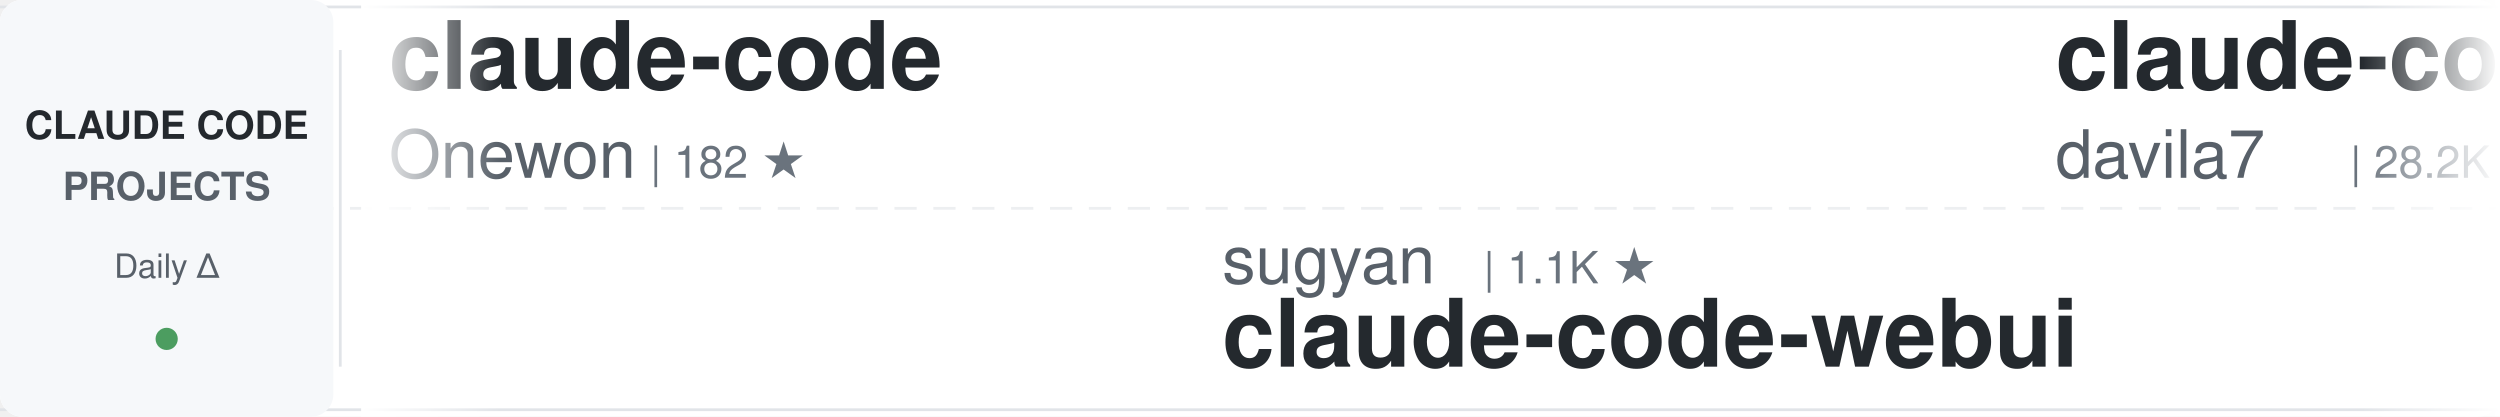
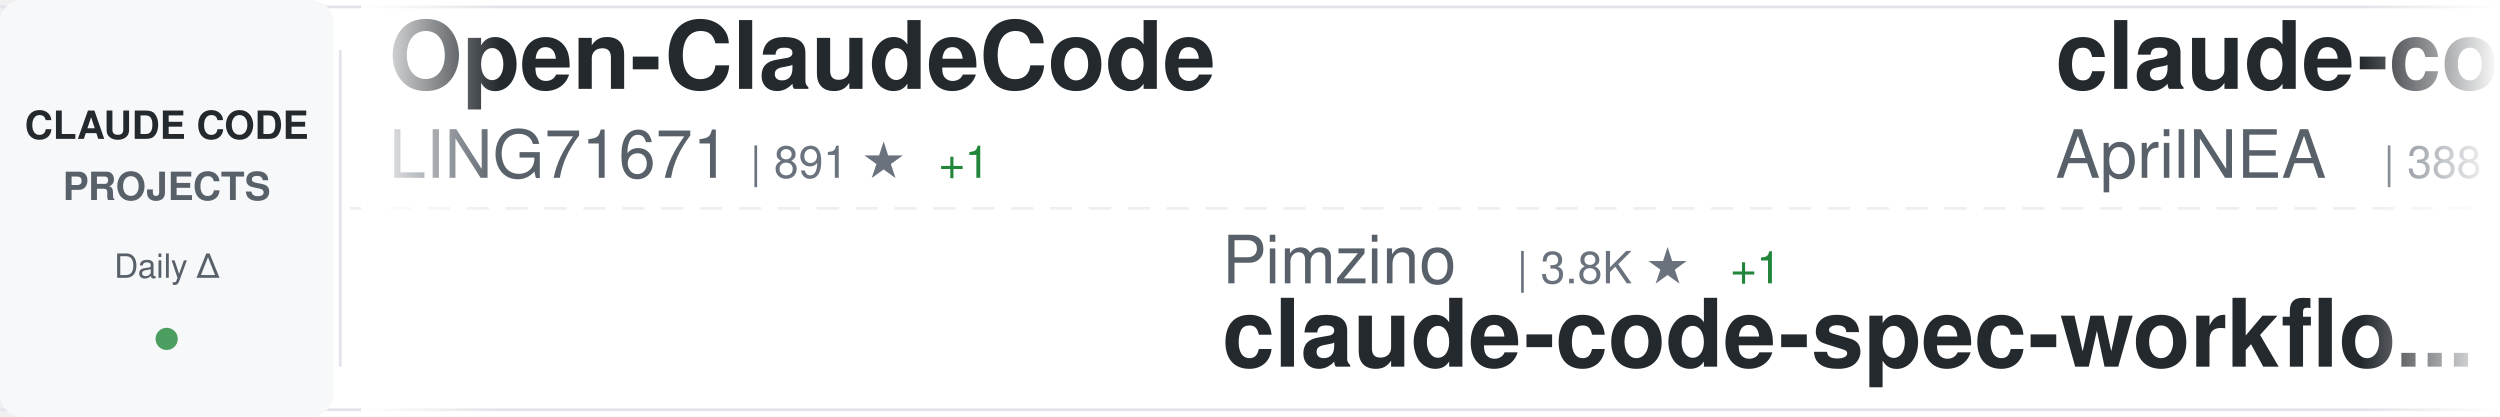
<svg xmlns="http://www.w3.org/2000/svg" width="900" height="150">
  <defs>
    <linearGradient id="awesomeLeftFade" x1="0%" y1="0%" x2="100%" y2="0%">
      <stop offset="0%" style="stop-color:#ffffff;stop-opacity:1" />
      <stop offset="100%" style="stop-color:#ffffff;stop-opacity:0" />
    </linearGradient>
    <linearGradient id="awesomeRightFade" x1="0%" y1="0%" x2="100%" y2="0%">
      <stop offset="0%" style="stop-color:#ffffff;stop-opacity:0" />
      <stop offset="100%" style="stop-color:#ffffff;stop-opacity:1" />
    </linearGradient>
  </defs>
  <rect width="900" height="150" fill="#ffffff" rx="8" />
  <rect x="0" y="2" width="900" height="1" fill="#e1e4e8" />
  <rect x="0" y="147" width="900" height="1" fill="#e1e4e8" />
  <line x1="0" y1="75" x2="900" y2="75" stroke="#e1e4e8" stroke-width="1" stroke-dasharray="8 6" opacity="0.6" />
  <rect x="0" y="0" width="120" height="150" fill="#f6f8fa" rx="8" />
  <text x="60" y="50" font-family="-apple-system, BlinkMacSystemFont, 'Segoe UI', Helvetica, Arial, sans-serif" font-size="14" font-weight="600" fill="#24292e" text-anchor="middle">CLAUDE CODE</text>
  <text x="60" y="72" font-family="-apple-system, BlinkMacSystemFont, 'Segoe UI', Helvetica, Arial, sans-serif" font-size="14" font-weight="600" fill="#586069" text-anchor="middle">PROJECTS</text>
  <text x="60" y="100" font-family="-apple-system, BlinkMacSystemFont, 'Segoe UI', Helvetica, Arial, sans-serif" font-size="12" font-weight="500" fill="#586069" text-anchor="middle">Daily Δ</text>
  <circle cx="60" cy="122" r="4" fill="#22863a" opacity="0.8" />
  <rect x="122" y="18" width="1" height="114" fill="#e1e4e8" />
  <clipPath id="awesomeTickerClip">
    <rect x="130" y="0" width="770" height="150" />
  </clipPath>
  <g clip-path="url(#awesomeTickerClip)">
    <g id="awesomeTickerItems">
      <animateTransform attributeName="transform" attributeType="XML" type="translate" from="0 0" to="-3000 0" dur="54s" repeatCount="indefinite" />
      <g transform="translate(0, 0)">
-         <text x="140" y="32" font-family="-apple-system, BlinkMacSystemFont, 'Segoe UI', Helvetica, Arial, sans-serif" font-size="34" font-weight="600" fill="#24292e">claude-code</text>
-         <text x="140" y="64" font-family="-apple-system, BlinkMacSystemFont, 'Segoe UI', Helvetica, Arial, sans-serif" font-size="24" font-weight="400" fill="#586069">Onewon</text>
-         <text x="234" y="64" font-family="-apple-system, BlinkMacSystemFont, 'Segoe UI', Helvetica, Arial, sans-serif" font-size="16" font-weight="500" fill="#6a737d">| 182 ★</text>
+         <text x="140" y="32" font-family="-apple-system, BlinkMacSystemFont, 'Segoe UI', Helvetica, Arial, sans-serif" font-size="34" font-weight="600" fill="#24292e">Open-ClaudeCode</text>
+         <text x="140" y="64" font-family="-apple-system, BlinkMacSystemFont, 'Segoe UI', Helvetica, Arial, sans-serif" font-size="24" font-weight="400" fill="#586069">LING71671</text>
+         <text x="270" y="64" font-family="-apple-system, BlinkMacSystemFont, 'Segoe UI', Helvetica, Arial, sans-serif" font-size="16" font-weight="500" fill="#6a737d">| 891 ★</text>
+         <text x="338" y="64" font-family="-apple-system, BlinkMacSystemFont, 'Segoe UI', Helvetica, Arial, sans-serif" font-size="16" font-weight="500" fill="#22863a"> +1</text>
      </g>
      <g transform="translate(300, 0)">
-         <text x="140" y="102" font-family="-apple-system, BlinkMacSystemFont, 'Segoe UI', Helvetica, Arial, sans-serif" font-size="24" font-weight="400" fill="#586069">sugyan</text>
-         <text x="234" y="102" font-family="-apple-system, BlinkMacSystemFont, 'Segoe UI', Helvetica, Arial, sans-serif" font-size="16" font-weight="500" fill="#6a737d">| 1.1K ★</text>
-         <text x="140" y="132" font-family="-apple-system, BlinkMacSystemFont, 'Segoe UI', Helvetica, Arial, sans-serif" font-size="34" font-weight="600" fill="#24292e">claude-code-webui</text>
+         <text x="140" y="102" font-family="-apple-system, BlinkMacSystemFont, 'Segoe UI', Helvetica, Arial, sans-serif" font-size="24" font-weight="400" fill="#586069">Pimzino</text>
+         <text x="246" y="102" font-family="-apple-system, BlinkMacSystemFont, 'Segoe UI', Helvetica, Arial, sans-serif" font-size="16" font-weight="500" fill="#6a737d">| 3.8K ★</text>
+         <text x="323" y="102" font-family="-apple-system, BlinkMacSystemFont, 'Segoe UI', Helvetica, Arial, sans-serif" font-size="16" font-weight="500" fill="#22863a"> +1</text>
+         <text x="140" y="132" font-family="-apple-system, BlinkMacSystemFont, 'Segoe UI', Helvetica, Arial, sans-serif" font-size="34" font-weight="600" fill="#24292e">claude-code-spec-workflo...</text>
      </g>
      <g transform="translate(600, 0)">
-         <text x="140" y="32" font-family="-apple-system, BlinkMacSystemFont, 'Segoe UI', Helvetica, Arial, sans-serif" font-size="34" font-weight="600" fill="#24292e">claude-code-templates</text>
-         <text x="140" y="64" font-family="-apple-system, BlinkMacSystemFont, 'Segoe UI', Helvetica, Arial, sans-serif" font-size="24" font-weight="400" fill="#586069">davila7</text>
-         <text x="246" y="64" font-family="-apple-system, BlinkMacSystemFont, 'Segoe UI', Helvetica, Arial, sans-serif" font-size="16" font-weight="500" fill="#6a737d">| 28.2K ★</text>
-         <text x="332" y="64" font-family="-apple-system, BlinkMacSystemFont, 'Segoe UI', Helvetica, Arial, sans-serif" font-size="16" font-weight="500" fill="#22863a"> +25</text>
+         <text x="140" y="32" font-family="-apple-system, BlinkMacSystemFont, 'Segoe UI', Helvetica, Arial, sans-serif" font-size="34" font-weight="600" fill="#24292e">claude-code-source</text>
+         <text x="140" y="64" font-family="-apple-system, BlinkMacSystemFont, 'Segoe UI', Helvetica, Arial, sans-serif" font-size="24" font-weight="400" fill="#586069">AprilNEA</text>
+         <text x="258" y="64" font-family="-apple-system, BlinkMacSystemFont, 'Segoe UI', Helvetica, Arial, sans-serif" font-size="16" font-weight="500" fill="#6a737d">| 388 ★</text>
      </g>
      <g transform="translate(900, 0)">
-         <text x="140" y="102" font-family="-apple-system, BlinkMacSystemFont, 'Segoe UI', Helvetica, Arial, sans-serif" font-size="24" font-weight="400" fill="#586069">hangsman</text>
-         <text x="258" y="102" font-family="-apple-system, BlinkMacSystemFont, 'Segoe UI', Helvetica, Arial, sans-serif" font-size="16" font-weight="500" fill="#6a737d">| 786 ★</text>
-         <text x="140" y="132" font-family="-apple-system, BlinkMacSystemFont, 'Segoe UI', Helvetica, Arial, sans-serif" font-size="34" font-weight="600" fill="#24292e">claude-code-source</text>
+         <text x="140" y="102" font-family="-apple-system, BlinkMacSystemFont, 'Segoe UI', Helvetica, Arial, sans-serif" font-size="24" font-weight="400" fill="#586069">anthropics</text>
+         <text x="282" y="102" font-family="-apple-system, BlinkMacSystemFont, 'Segoe UI', Helvetica, Arial, sans-serif" font-size="16" font-weight="500" fill="#6a737d">| 152.5K ★</text>
+         <text x="377" y="102" font-family="-apple-system, BlinkMacSystemFont, 'Segoe UI', Helvetica, Arial, sans-serif" font-size="16" font-weight="500" fill="#22863a"> +405</text>
+         <text x="140" y="132" font-family="-apple-system, BlinkMacSystemFont, 'Segoe UI', Helvetica, Arial, sans-serif" font-size="34" font-weight="600" fill="#24292e">skills</text>
      </g>
      <g transform="translate(1200, 0)">
-         <text x="140" y="32" font-family="-apple-system, BlinkMacSystemFont, 'Segoe UI', Helvetica, Arial, sans-serif" font-size="34" font-weight="600" fill="#24292e">claude-coder</text>
-         <text x="140" y="64" font-family="-apple-system, BlinkMacSystemFont, 'Segoe UI', Helvetica, Arial, sans-serif" font-size="24" font-weight="400" fill="#586069">kodu-ai</text>
-         <text x="246" y="64" font-family="-apple-system, BlinkMacSystemFont, 'Segoe UI', Helvetica, Arial, sans-serif" font-size="16" font-weight="500" fill="#6a737d">| 5.3K ★</text>
+         <text x="140" y="32" font-family="-apple-system, BlinkMacSystemFont, 'Segoe UI', Helvetica, Arial, sans-serif" font-size="34" font-weight="600" fill="#24292e">claude-code</text>
+         <text x="140" y="64" font-family="-apple-system, BlinkMacSystemFont, 'Segoe UI', Helvetica, Arial, sans-serif" font-size="24" font-weight="400" fill="#586069">jarmuine</text>
+         <text x="258" y="64" font-family="-apple-system, BlinkMacSystemFont, 'Segoe UI', Helvetica, Arial, sans-serif" font-size="16" font-weight="500" fill="#6a737d">| 2.2K ★</text>
+         <text x="335" y="64" font-family="-apple-system, BlinkMacSystemFont, 'Segoe UI', Helvetica, Arial, sans-serif" font-size="16" font-weight="500" fill="#22863a"> +4</text>
      </g>
      <g transform="translate(1500, 0)">
        <text x="140" y="102" font-family="-apple-system, BlinkMacSystemFont, 'Segoe UI', Helvetica, Arial, sans-serif" font-size="24" font-weight="400" fill="#586069">isboyjc</text>
        <text x="246" y="102" font-family="-apple-system, BlinkMacSystemFont, 'Segoe UI', Helvetica, Arial, sans-serif" font-size="16" font-weight="500" fill="#6a737d">| 159 ★</text>
        <text x="314" y="102" font-family="-apple-system, BlinkMacSystemFont, 'Segoe UI', Helvetica, Arial, sans-serif" font-size="16" font-weight="500" fill="#22863a"> +1</text>
        <text x="140" y="132" font-family="-apple-system, BlinkMacSystemFont, 'Segoe UI', Helvetica, Arial, sans-serif" font-size="34" font-weight="600" fill="#24292e">claude-code</text>
      </g>
      <g transform="translate(1800, 0)">
-         <text x="140" y="32" font-family="-apple-system, BlinkMacSystemFont, 'Segoe UI', Helvetica, Arial, sans-serif" font-size="34" font-weight="600" fill="#24292e">claude-code-action</text>
-         <text x="140" y="64" font-family="-apple-system, BlinkMacSystemFont, 'Segoe UI', Helvetica, Arial, sans-serif" font-size="24" font-weight="400" fill="#586069">anthropics</text>
-         <text x="282" y="64" font-family="-apple-system, BlinkMacSystemFont, 'Segoe UI', Helvetica, Arial, sans-serif" font-size="16" font-weight="500" fill="#6a737d">| 8.1K ★</text>
-         <text x="359" y="64" font-family="-apple-system, BlinkMacSystemFont, 'Segoe UI', Helvetica, Arial, sans-serif" font-size="16" font-weight="500" fill="#22863a"> +11</text>
+         <text x="140" y="32" font-family="-apple-system, BlinkMacSystemFont, 'Segoe UI', Helvetica, Arial, sans-serif" font-size="34" font-weight="600" fill="#24292e">claude-code-settings</text>
+         <text x="140" y="64" font-family="-apple-system, BlinkMacSystemFont, 'Segoe UI', Helvetica, Arial, sans-serif" font-size="24" font-weight="400" fill="#586069">feiskyer</text>
+         <text x="258" y="64" font-family="-apple-system, BlinkMacSystemFont, 'Segoe UI', Helvetica, Arial, sans-serif" font-size="16" font-weight="500" fill="#6a737d">| 1.6K ★</text>
+         <text x="335" y="64" font-family="-apple-system, BlinkMacSystemFont, 'Segoe UI', Helvetica, Arial, sans-serif" font-size="16" font-weight="500" fill="#22863a"> +2</text>
      </g>
      <g transform="translate(2100, 0)">
-         <text x="140" y="102" font-family="-apple-system, BlinkMacSystemFont, 'Segoe UI', Helvetica, Arial, sans-serif" font-size="24" font-weight="400" fill="#586069">ponponon</text>
-         <text x="258" y="102" font-family="-apple-system, BlinkMacSystemFont, 'Segoe UI', Helvetica, Arial, sans-serif" font-size="16" font-weight="500" fill="#6a737d">| 2.3K ★</text>
-         <text x="335" y="102" font-family="-apple-system, BlinkMacSystemFont, 'Segoe UI', Helvetica, Arial, sans-serif" font-size="16" font-weight="500" fill="#22863a"> +3</text>
-         <text x="140" y="132" font-family="-apple-system, BlinkMacSystemFont, 'Segoe UI', Helvetica, Arial, sans-serif" font-size="34" font-weight="600" fill="#24292e">claude_code_src</text>
+         <text x="140" y="102" font-family="-apple-system, BlinkMacSystemFont, 'Segoe UI', Helvetica, Arial, sans-serif" font-size="24" font-weight="400" fill="#586069">kodu-ai</text>
+         <text x="246" y="102" font-family="-apple-system, BlinkMacSystemFont, 'Segoe UI', Helvetica, Arial, sans-serif" font-size="16" font-weight="500" fill="#6a737d">| 5.3K ★</text>
+         <text x="140" y="132" font-family="-apple-system, BlinkMacSystemFont, 'Segoe UI', Helvetica, Arial, sans-serif" font-size="34" font-weight="600" fill="#24292e">claude-coder</text>
      </g>
      <g transform="translate(2400, 0)">
-         <text x="140" y="32" font-family="-apple-system, BlinkMacSystemFont, 'Segoe UI', Helvetica, Arial, sans-serif" font-size="34" font-weight="600" fill="#24292e">awesome-claude-code-suba...</text>
-         <text x="140" y="64" font-family="-apple-system, BlinkMacSystemFont, 'Segoe UI', Helvetica, Arial, sans-serif" font-size="24" font-weight="400" fill="#586069">VoltAgent</text>
-         <text x="270" y="64" font-family="-apple-system, BlinkMacSystemFont, 'Segoe UI', Helvetica, Arial, sans-serif" font-size="16" font-weight="500" fill="#6a737d">| 22.0K ★</text>
-         <text x="356" y="64" font-family="-apple-system, BlinkMacSystemFont, 'Segoe UI', Helvetica, Arial, sans-serif" font-size="16" font-weight="500" fill="#22863a"> +66</text>
+         <text x="140" y="32" font-family="-apple-system, BlinkMacSystemFont, 'Segoe UI', Helvetica, Arial, sans-serif" font-size="34" font-weight="600" fill="#24292e">pi-vs-claude-code</text>
+         <text x="140" y="64" font-family="-apple-system, BlinkMacSystemFont, 'Segoe UI', Helvetica, Arial, sans-serif" font-size="24" font-weight="400" fill="#586069">disler</text>
+         <text x="234" y="64" font-family="-apple-system, BlinkMacSystemFont, 'Segoe UI', Helvetica, Arial, sans-serif" font-size="16" font-weight="500" fill="#6a737d">| 1.4K ★</text>
+         <text x="311" y="64" font-family="-apple-system, BlinkMacSystemFont, 'Segoe UI', Helvetica, Arial, sans-serif" font-size="16" font-weight="500" fill="#22863a"> +2</text>
      </g>
      <g transform="translate(2700, 0)">
-         <text x="140" y="102" font-family="-apple-system, BlinkMacSystemFont, 'Segoe UI', Helvetica, Arial, sans-serif" font-size="24" font-weight="400" fill="#586069">RichardAtCT</text>
-         <text x="294" y="102" font-family="-apple-system, BlinkMacSystemFont, 'Segoe UI', Helvetica, Arial, sans-serif" font-size="16" font-weight="500" fill="#6a737d">| 2.7K ★</text>
-         <text x="371" y="102" font-family="-apple-system, BlinkMacSystemFont, 'Segoe UI', Helvetica, Arial, sans-serif" font-size="16" font-weight="500" fill="#22863a"> +3</text>
-         <text x="140" y="132" font-family="-apple-system, BlinkMacSystemFont, 'Segoe UI', Helvetica, Arial, sans-serif" font-size="34" font-weight="600" fill="#24292e">claude-code-telegram</text>
+         <text x="140" y="102" font-family="-apple-system, BlinkMacSystemFont, 'Segoe UI', Helvetica, Arial, sans-serif" font-size="24" font-weight="400" fill="#586069">yasasbanukaofficial</text>
+         <text x="390" y="102" font-family="-apple-system, BlinkMacSystemFont, 'Segoe UI', Helvetica, Arial, sans-serif" font-size="16" font-weight="500" fill="#6a737d">| 3.5K ★</text>
+         <text x="467" y="102" font-family="-apple-system, BlinkMacSystemFont, 'Segoe UI', Helvetica, Arial, sans-serif" font-size="16" font-weight="500" fill="#22863a"> +9</text>
+         <text x="140" y="132" font-family="-apple-system, BlinkMacSystemFont, 'Segoe UI', Helvetica, Arial, sans-serif" font-size="34" font-weight="600" fill="#24292e">claude-code</text>
      </g>
      <g transform="translate(3000, 0)">
-         <text x="140" y="32" font-family="-apple-system, BlinkMacSystemFont, 'Segoe UI', Helvetica, Arial, sans-serif" font-size="34" font-weight="600" fill="#24292e">claude-code</text>
-         <text x="140" y="64" font-family="-apple-system, BlinkMacSystemFont, 'Segoe UI', Helvetica, Arial, sans-serif" font-size="24" font-weight="400" fill="#586069">Onewon</text>
-         <text x="234" y="64" font-family="-apple-system, BlinkMacSystemFont, 'Segoe UI', Helvetica, Arial, sans-serif" font-size="16" font-weight="500" fill="#6a737d">| 182 ★</text>
+         <text x="140" y="32" font-family="-apple-system, BlinkMacSystemFont, 'Segoe UI', Helvetica, Arial, sans-serif" font-size="34" font-weight="600" fill="#24292e">Open-ClaudeCode</text>
+         <text x="140" y="64" font-family="-apple-system, BlinkMacSystemFont, 'Segoe UI', Helvetica, Arial, sans-serif" font-size="24" font-weight="400" fill="#586069">LING71671</text>
+         <text x="270" y="64" font-family="-apple-system, BlinkMacSystemFont, 'Segoe UI', Helvetica, Arial, sans-serif" font-size="16" font-weight="500" fill="#6a737d">| 891 ★</text>
+         <text x="338" y="64" font-family="-apple-system, BlinkMacSystemFont, 'Segoe UI', Helvetica, Arial, sans-serif" font-size="16" font-weight="500" fill="#22863a"> +1</text>
      </g>
      <g transform="translate(3300, 0)">
-         <text x="140" y="102" font-family="-apple-system, BlinkMacSystemFont, 'Segoe UI', Helvetica, Arial, sans-serif" font-size="24" font-weight="400" fill="#586069">sugyan</text>
-         <text x="234" y="102" font-family="-apple-system, BlinkMacSystemFont, 'Segoe UI', Helvetica, Arial, sans-serif" font-size="16" font-weight="500" fill="#6a737d">| 1.1K ★</text>
-         <text x="140" y="132" font-family="-apple-system, BlinkMacSystemFont, 'Segoe UI', Helvetica, Arial, sans-serif" font-size="34" font-weight="600" fill="#24292e">claude-code-webui</text>
+         <text x="140" y="102" font-family="-apple-system, BlinkMacSystemFont, 'Segoe UI', Helvetica, Arial, sans-serif" font-size="24" font-weight="400" fill="#586069">Pimzino</text>
+         <text x="246" y="102" font-family="-apple-system, BlinkMacSystemFont, 'Segoe UI', Helvetica, Arial, sans-serif" font-size="16" font-weight="500" fill="#6a737d">| 3.8K ★</text>
+         <text x="323" y="102" font-family="-apple-system, BlinkMacSystemFont, 'Segoe UI', Helvetica, Arial, sans-serif" font-size="16" font-weight="500" fill="#22863a"> +1</text>
+         <text x="140" y="132" font-family="-apple-system, BlinkMacSystemFont, 'Segoe UI', Helvetica, Arial, sans-serif" font-size="34" font-weight="600" fill="#24292e">claude-code-spec-workflo...</text>
      </g>
      <g transform="translate(3600, 0)">
-         <text x="140" y="32" font-family="-apple-system, BlinkMacSystemFont, 'Segoe UI', Helvetica, Arial, sans-serif" font-size="34" font-weight="600" fill="#24292e">claude-code-templates</text>
-         <text x="140" y="64" font-family="-apple-system, BlinkMacSystemFont, 'Segoe UI', Helvetica, Arial, sans-serif" font-size="24" font-weight="400" fill="#586069">davila7</text>
-         <text x="246" y="64" font-family="-apple-system, BlinkMacSystemFont, 'Segoe UI', Helvetica, Arial, sans-serif" font-size="16" font-weight="500" fill="#6a737d">| 28.2K ★</text>
-         <text x="332" y="64" font-family="-apple-system, BlinkMacSystemFont, 'Segoe UI', Helvetica, Arial, sans-serif" font-size="16" font-weight="500" fill="#22863a"> +25</text>
+         <text x="140" y="32" font-family="-apple-system, BlinkMacSystemFont, 'Segoe UI', Helvetica, Arial, sans-serif" font-size="34" font-weight="600" fill="#24292e">claude-code-source</text>
+         <text x="140" y="64" font-family="-apple-system, BlinkMacSystemFont, 'Segoe UI', Helvetica, Arial, sans-serif" font-size="24" font-weight="400" fill="#586069">AprilNEA</text>
+         <text x="258" y="64" font-family="-apple-system, BlinkMacSystemFont, 'Segoe UI', Helvetica, Arial, sans-serif" font-size="16" font-weight="500" fill="#6a737d">| 388 ★</text>
      </g>
      <g transform="translate(3900, 0)">
-         <text x="140" y="102" font-family="-apple-system, BlinkMacSystemFont, 'Segoe UI', Helvetica, Arial, sans-serif" font-size="24" font-weight="400" fill="#586069">hangsman</text>
-         <text x="258" y="102" font-family="-apple-system, BlinkMacSystemFont, 'Segoe UI', Helvetica, Arial, sans-serif" font-size="16" font-weight="500" fill="#6a737d">| 786 ★</text>
-         <text x="140" y="132" font-family="-apple-system, BlinkMacSystemFont, 'Segoe UI', Helvetica, Arial, sans-serif" font-size="34" font-weight="600" fill="#24292e">claude-code-source</text>
+         <text x="140" y="102" font-family="-apple-system, BlinkMacSystemFont, 'Segoe UI', Helvetica, Arial, sans-serif" font-size="24" font-weight="400" fill="#586069">anthropics</text>
+         <text x="282" y="102" font-family="-apple-system, BlinkMacSystemFont, 'Segoe UI', Helvetica, Arial, sans-serif" font-size="16" font-weight="500" fill="#6a737d">| 152.5K ★</text>
+         <text x="377" y="102" font-family="-apple-system, BlinkMacSystemFont, 'Segoe UI', Helvetica, Arial, sans-serif" font-size="16" font-weight="500" fill="#22863a"> +405</text>
+         <text x="140" y="132" font-family="-apple-system, BlinkMacSystemFont, 'Segoe UI', Helvetica, Arial, sans-serif" font-size="34" font-weight="600" fill="#24292e">skills</text>
      </g>
    </g>
  </g>
  <rect x="130" y="0" width="50" height="150" fill="url(#awesomeLeftFade)" />
  <rect x="850" y="0" width="50" height="150" fill="url(#awesomeRightFade)" />
</svg>
